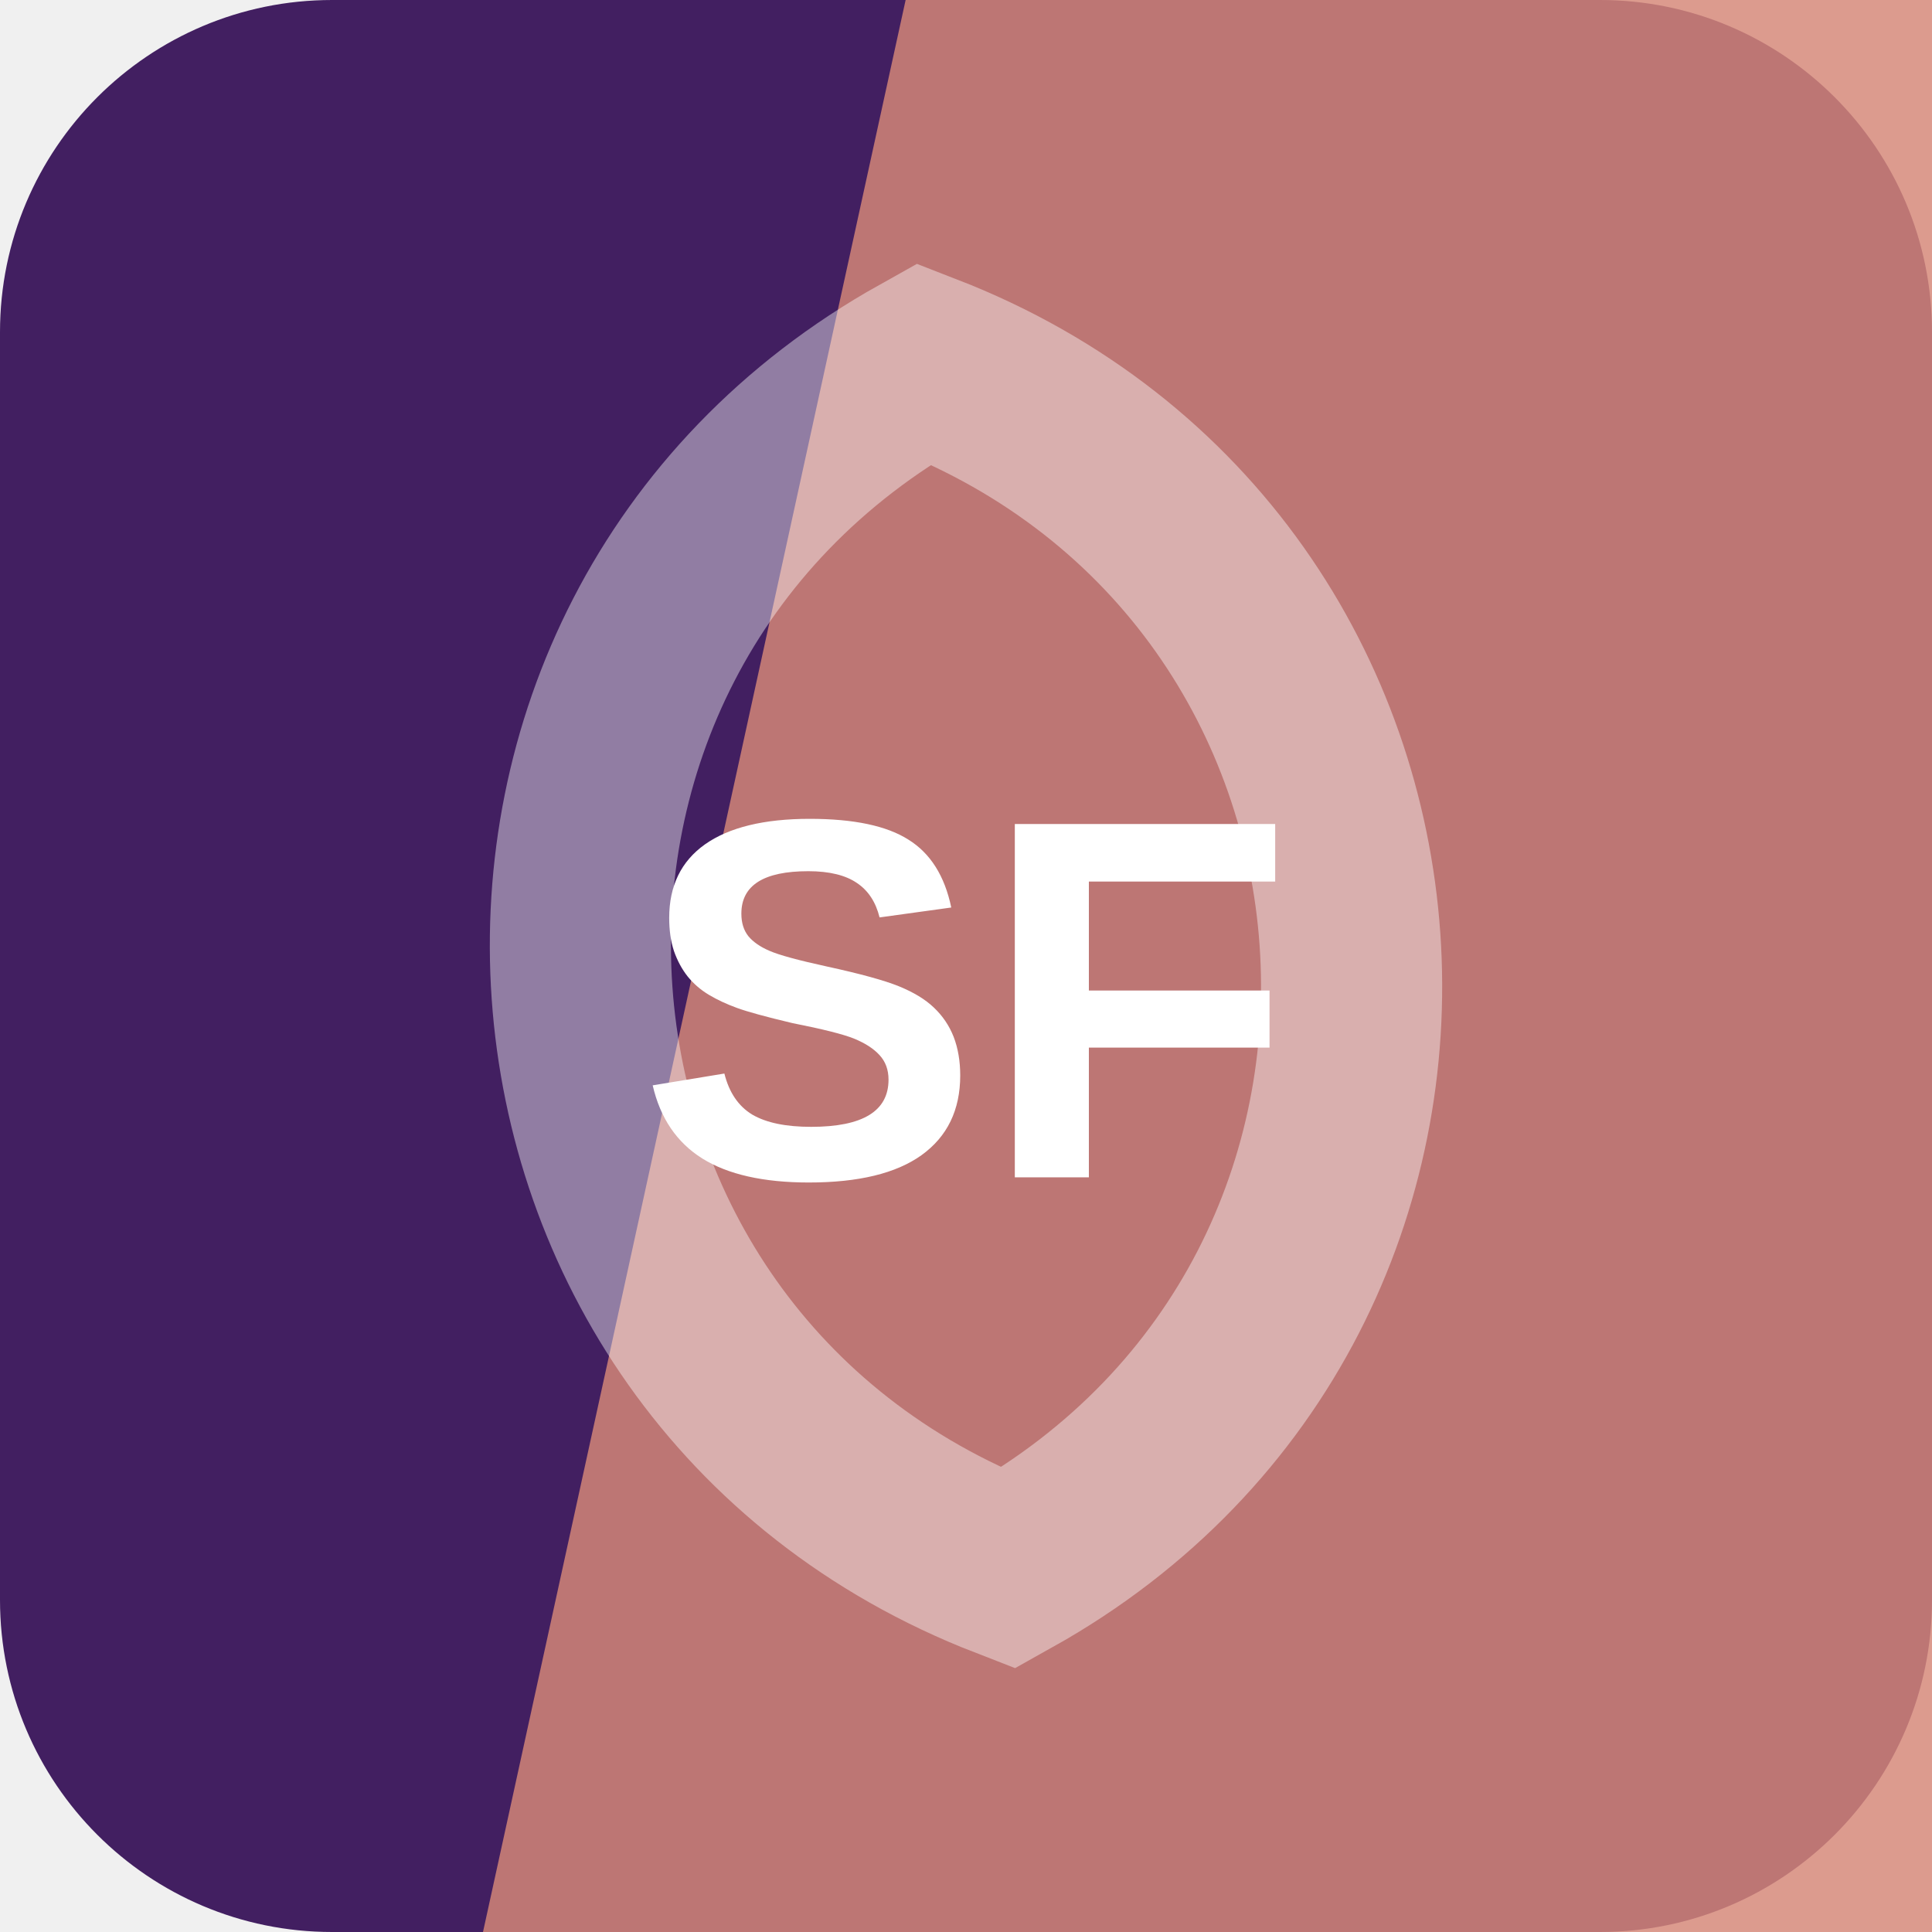
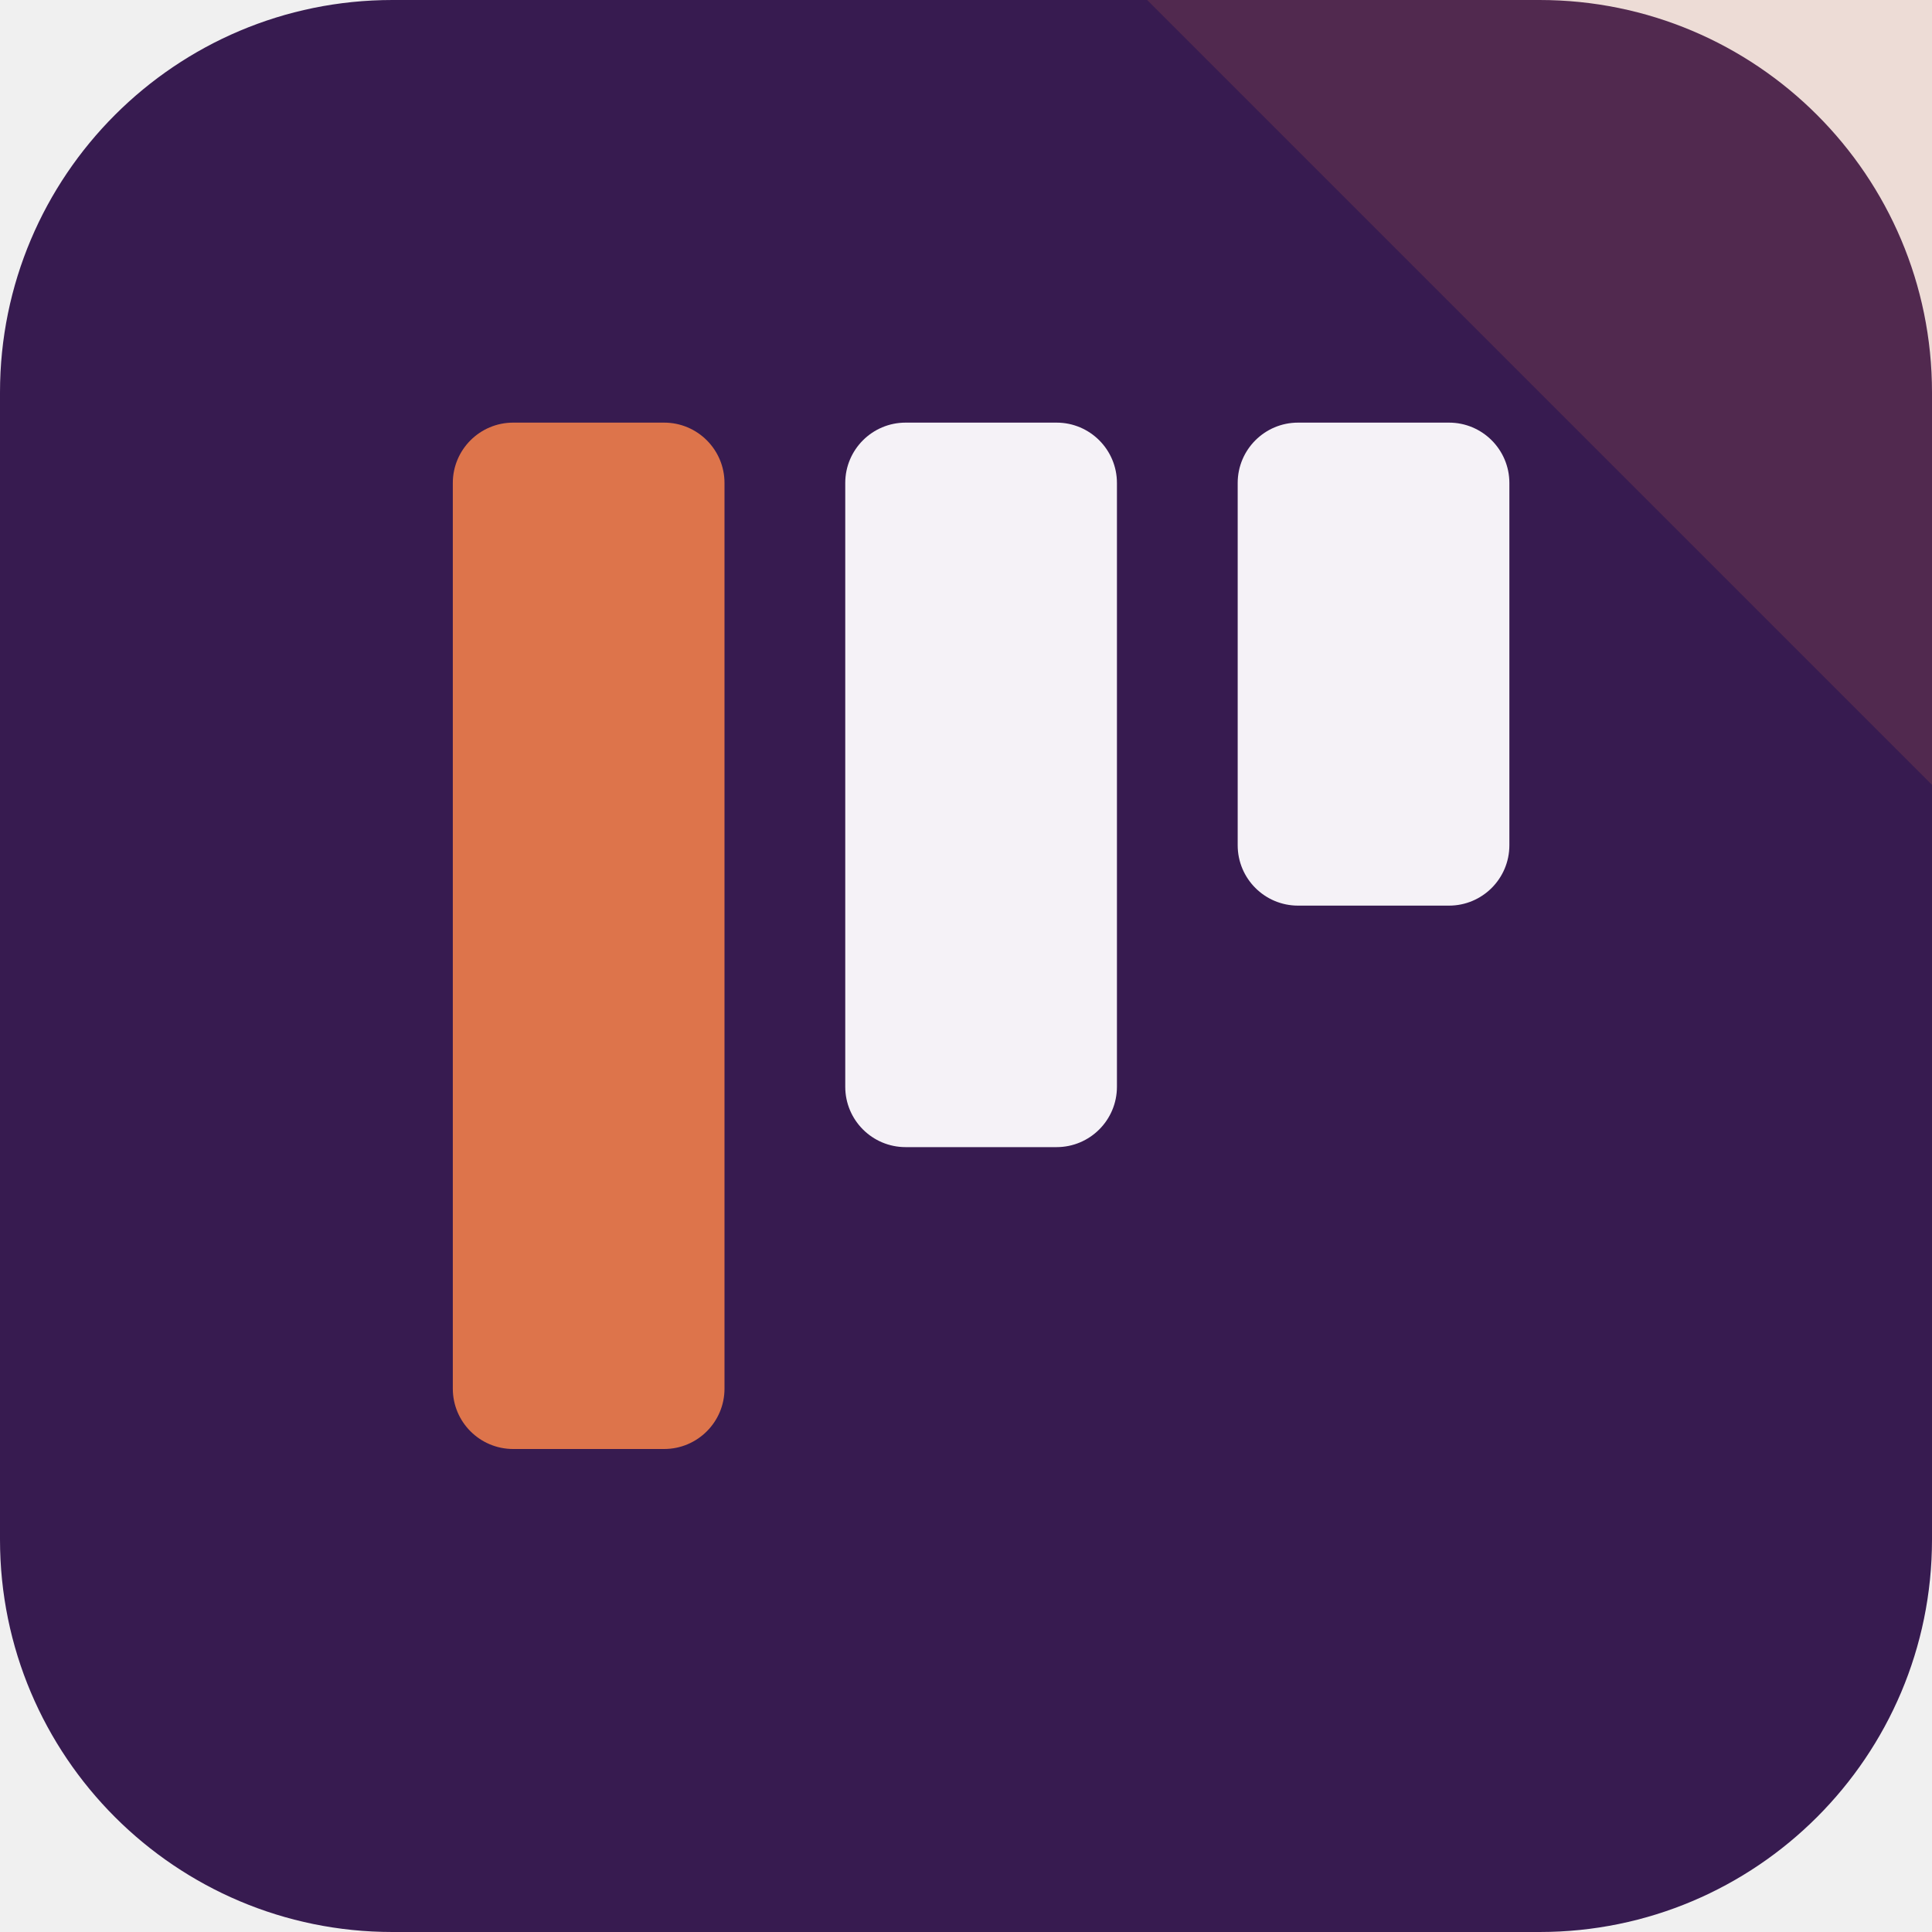
<svg xmlns="http://www.w3.org/2000/svg" width="64" height="64" viewBox="0 0 64 64" role="img">
-   <rect width="64" height="64" rx="11" fill="hsl(272 52% 25%)" />
-   <path d="M30 0h34v64H16Z" fill="hsl(10 55% 66%)" opacity="0.82" />
-   <g transform="rotate(86 32 32)" opacity="0.42">
-     <path d="M12 32c8-17 32-17 40 0-8 17-32 17-40 0Z" fill="none" stroke="#ffffff" stroke-width="6" />
+   <rect width="64" height="64" rx="13" fill="hsl(272 49% 21%)" />
+   <path d="M64 0v26L38 0Z" fill="hsl(17 68% 58%)" opacity="0.16" />
+   <g transform="rotate(180 32 32)">
+     <rect x="14" y="34" width="9" height="16" rx="2" fill="hsl(272 24% 96%)" />
+     <rect x="27" y="26" width="9" height="24" rx="2" fill="hsl(272 24% 96%)" />
+     <rect x="40" y="16" width="9" height="34" rx="2" fill="hsl(17 68% 58%)" />
  </g>
-   <text x="32" y="39" text-anchor="middle" fill="#ffffff" font-family="Arial,Helvetica,sans-serif" font-size="17" font-weight="700" letter-spacing="0">SF</text>
</svg>
